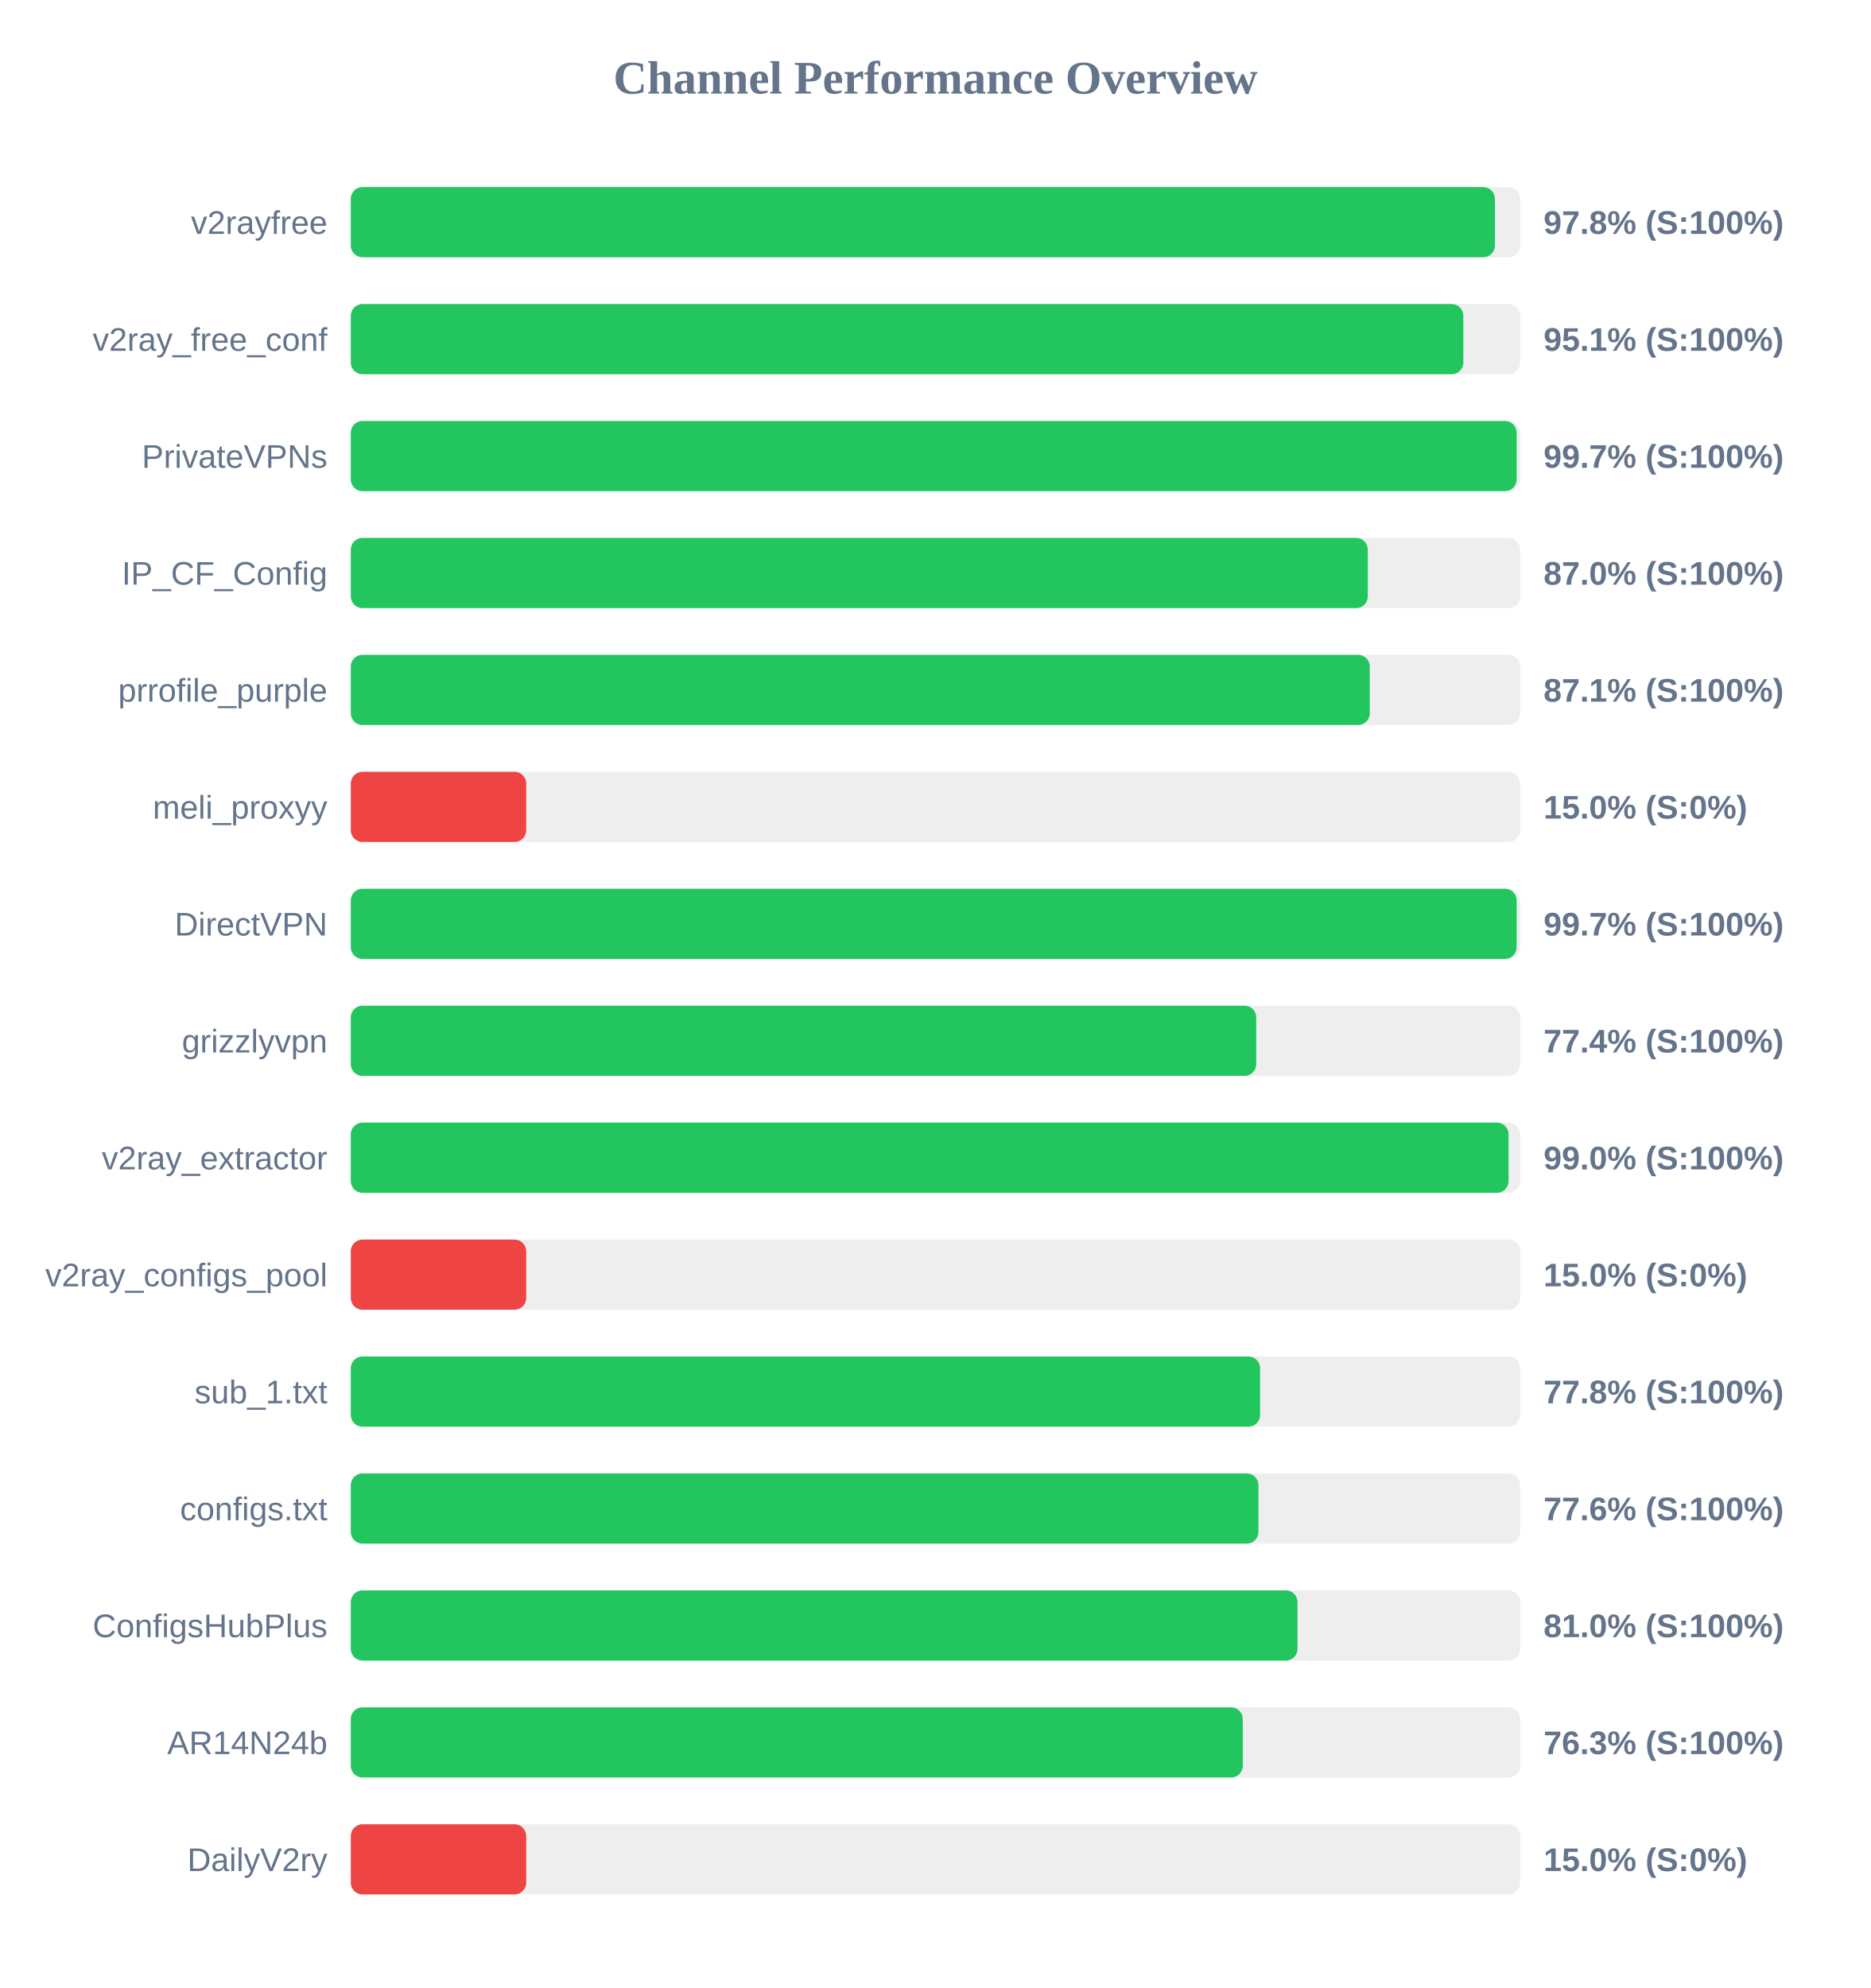
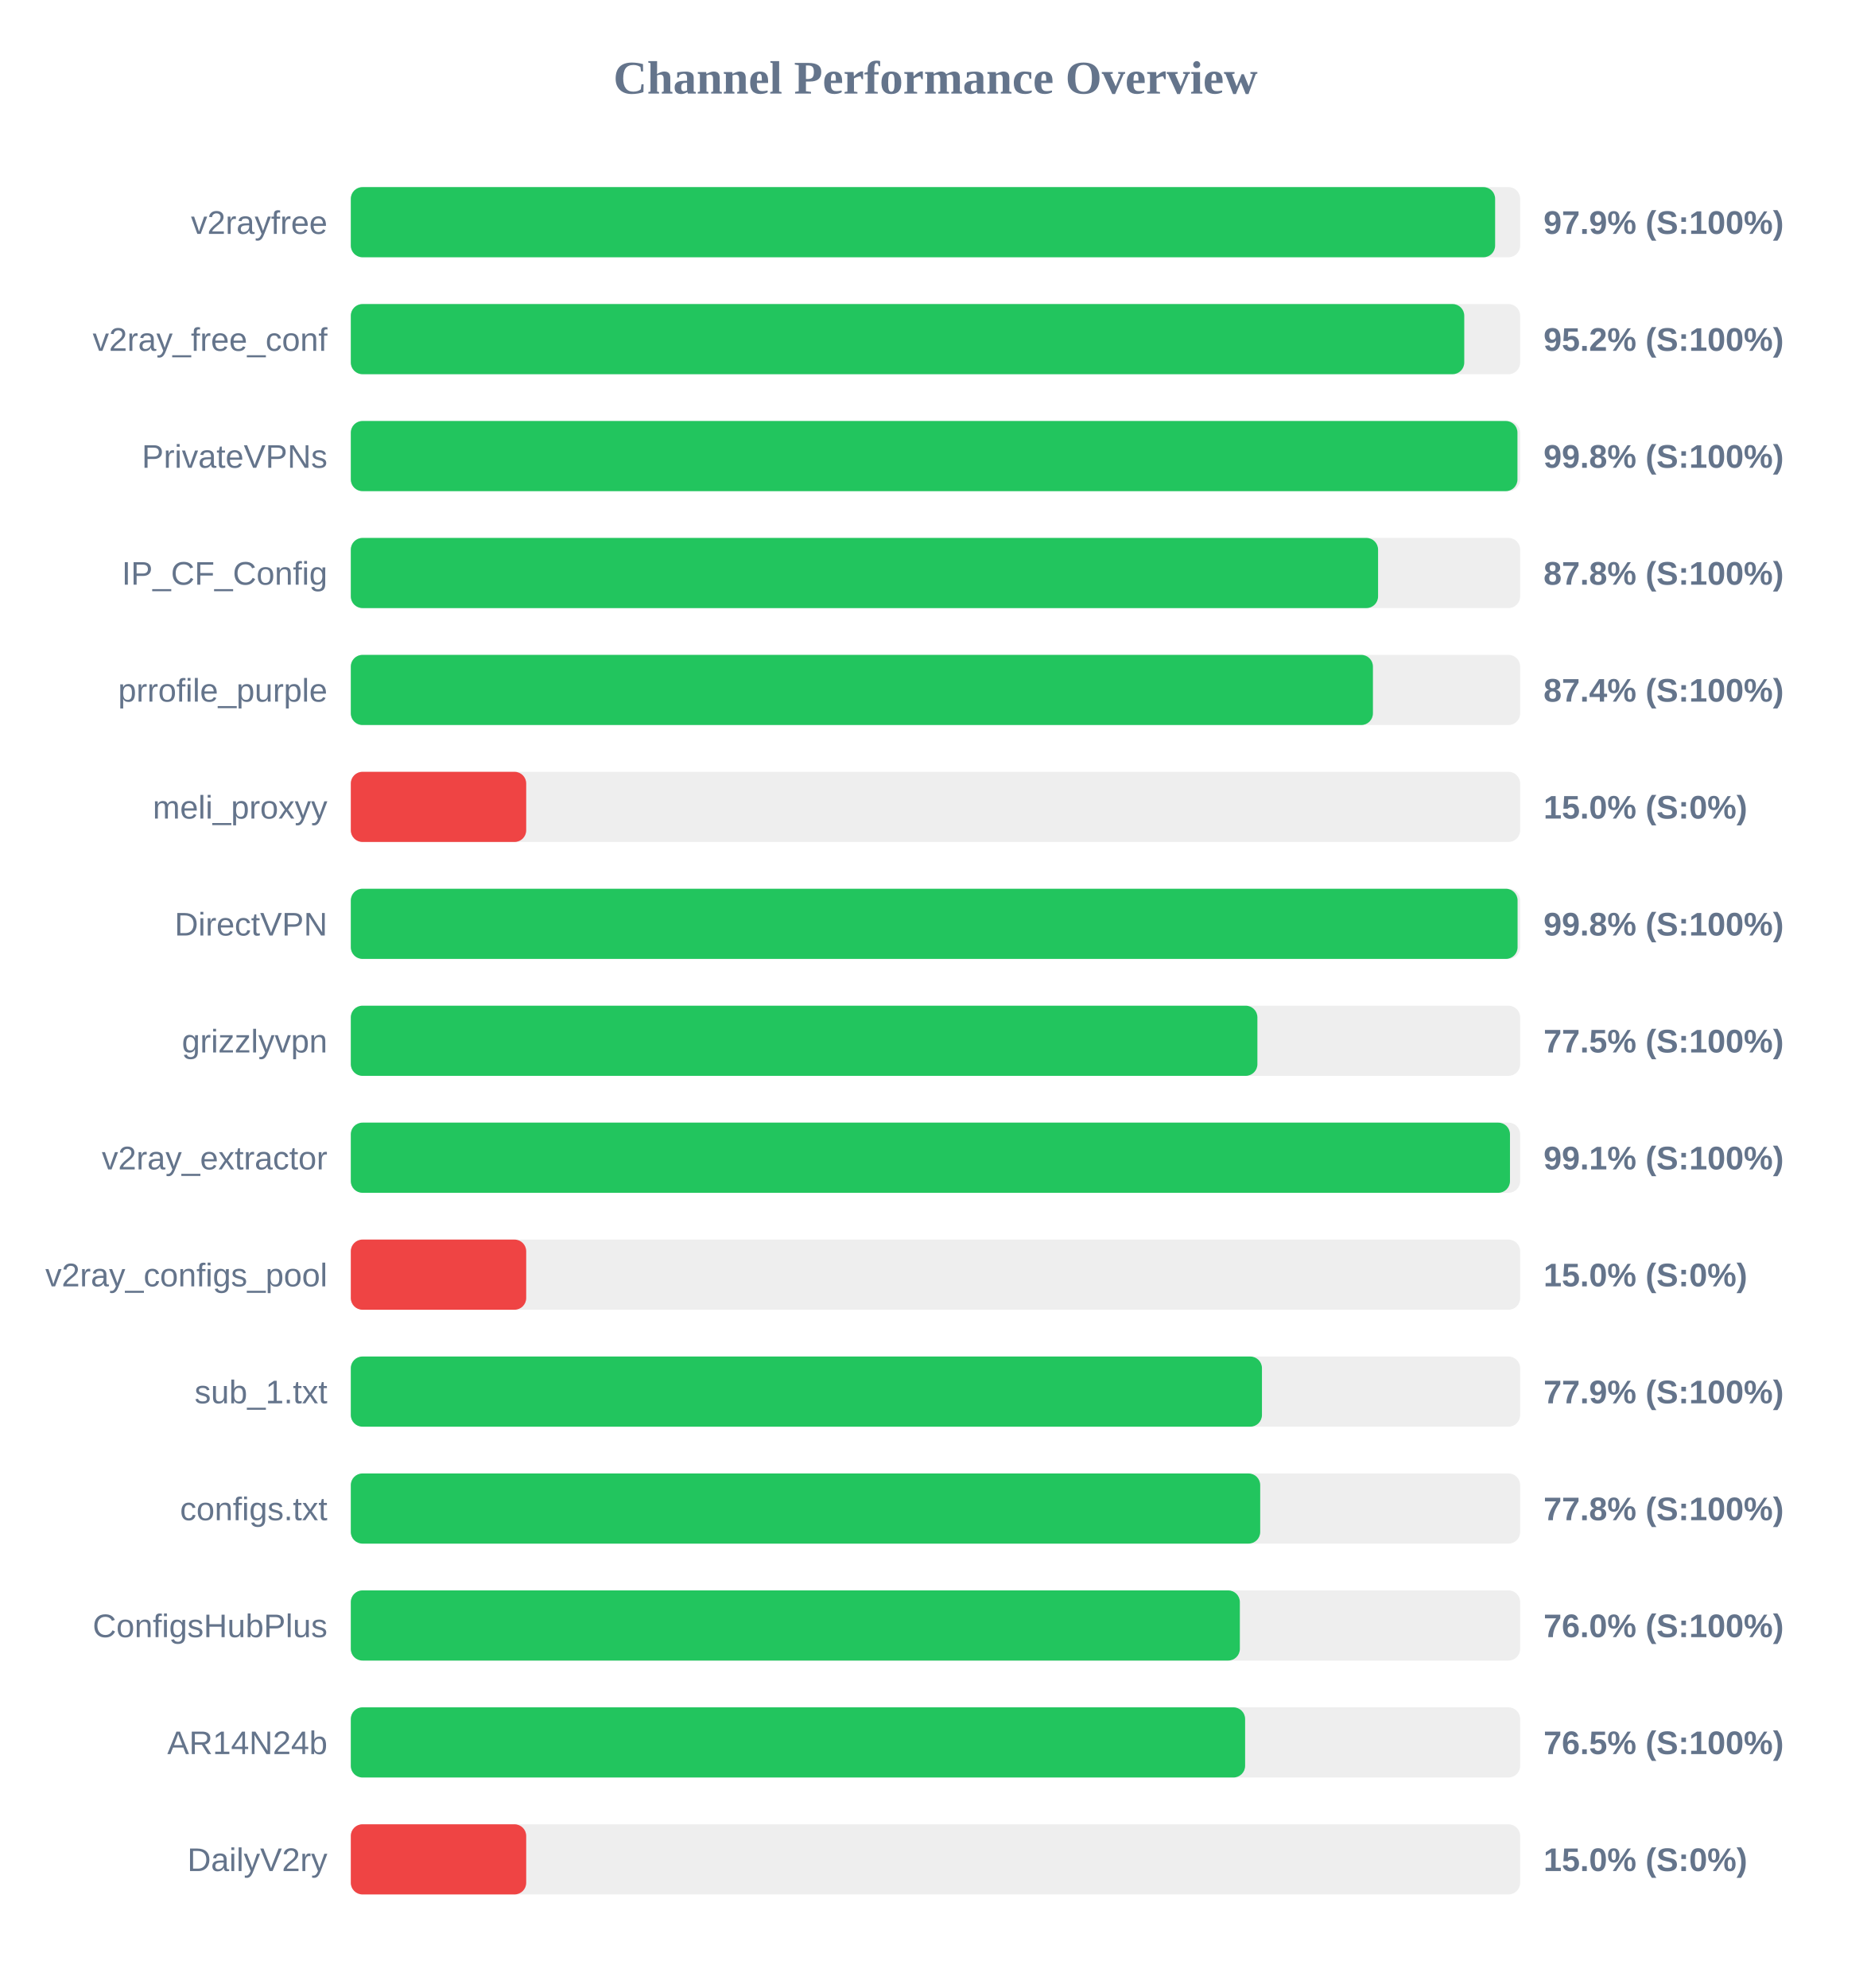
<svg xmlns="http://www.w3.org/2000/svg" width="800" height="850" version="1.1">
  <style>
        .row { font: 14px Arial; fill: #64748b; }
        .score { font: bold 14px Arial; fill: #64748b; }
    </style>
  <text x="400" y="40" text-anchor="middle" font-size="20px" font-weight="bold" fill="#64748b">Channel Performance Overview</text>
  <rect x="150" y="80" width="500" height="30" fill="#eee" rx="5" />
-   <rect x="150" y="80" width="489.2" height="30" fill="#22c55e" rx="5" />
+   <rect x="150" y="80" width="489.3" height="30" fill="#22c55e" rx="5" />
  <text x="140" y="100" text-anchor="end" class="row">v2rayfree</text>
-   <text x="660" y="100" text-anchor="start" class="score">97.8% (S:100%)</text>
+   <text x="660" y="100" text-anchor="start" class="score">97.9% (S:100%)</text>
  <rect x="150" y="130" width="500" height="30" fill="#eee" rx="5" />
-   <rect x="150" y="130" width="475.7" height="30" fill="#22c55e" rx="5" />
+   <rect x="150" y="130" width="476.1" height="30" fill="#22c55e" rx="5" />
  <text x="140" y="150" text-anchor="end" class="row">v2ray_free_conf</text>
-   <text x="660" y="150" text-anchor="start" class="score">95.1% (S:100%)</text>
+   <text x="660" y="150" text-anchor="start" class="score">95.2% (S:100%)</text>
  <rect x="150" y="180" width="500" height="30" fill="#eee" rx="5" />
-   <rect x="150" y="180" width="498.5" height="30" fill="#22c55e" rx="5" />
+   <rect x="150" y="180" width="498.85" height="30" fill="#22c55e" rx="5" />
  <text x="140" y="200" text-anchor="end" class="row">PrivateVPNs</text>
-   <text x="660" y="200" text-anchor="start" class="score">99.7% (S:100%)</text>
+   <text x="660" y="200" text-anchor="start" class="score">99.8% (S:100%)</text>
  <rect x="150" y="230" width="500" height="30" fill="#eee" rx="5" />
-   <rect x="150" y="230" width="434.85" height="30" fill="#22c55e" rx="5" />
+   <rect x="150" y="230" width="439.25" height="30" fill="#22c55e" rx="5" />
  <text x="140" y="250" text-anchor="end" class="row">IP_CF_Config</text>
-   <text x="660" y="250" text-anchor="start" class="score">87.0% (S:100%)</text>
+   <text x="660" y="250" text-anchor="start" class="score">87.8% (S:100%)</text>
  <rect x="150" y="280" width="500" height="30" fill="#eee" rx="5" />
-   <rect x="150" y="280" width="435.7" height="30" fill="#22c55e" rx="5" />
+   <rect x="150" y="280" width="437.05" height="30" fill="#22c55e" rx="5" />
  <text x="140" y="300" text-anchor="end" class="row">prrofile_purple</text>
-   <text x="660" y="300" text-anchor="start" class="score">87.1% (S:100%)</text>
+   <text x="660" y="300" text-anchor="start" class="score">87.4% (S:100%)</text>
  <rect x="150" y="330" width="500" height="30" fill="#eee" rx="5" />
  <rect x="150" y="330" width="75.0" height="30" fill="#ef4444" rx="5" />
  <text x="140" y="350" text-anchor="end" class="row">meli_proxyy</text>
  <text x="660" y="350" text-anchor="start" class="score">15.0% (S:0%)</text>
  <rect x="150" y="380" width="500" height="30" fill="#eee" rx="5" />
-   <rect x="150" y="380" width="498.5" height="30" fill="#22c55e" rx="5" />
+   <rect x="150" y="380" width="498.9" height="30" fill="#22c55e" rx="5" />
  <text x="140" y="400" text-anchor="end" class="row">DirectVPN</text>
-   <text x="660" y="400" text-anchor="start" class="score">99.7% (S:100%)</text>
+   <text x="660" y="400" text-anchor="start" class="score">99.8% (S:100%)</text>
  <rect x="150" y="430" width="500" height="30" fill="#eee" rx="5" />
-   <rect x="150" y="430" width="387.15" height="30" fill="#22c55e" rx="5" />
+   <rect x="150" y="430" width="387.65" height="30" fill="#22c55e" rx="5" />
  <text x="140" y="450" text-anchor="end" class="row">grizzlyvpn</text>
-   <text x="660" y="450" text-anchor="start" class="score">77.4% (S:100%)</text>
+   <text x="660" y="450" text-anchor="start" class="score">77.5% (S:100%)</text>
  <rect x="150" y="480" width="500" height="30" fill="#eee" rx="5" />
-   <rect x="150" y="480" width="495.05" height="30" fill="#22c55e" rx="5" />
+   <rect x="150" y="480" width="495.65" height="30" fill="#22c55e" rx="5" />
  <text x="140" y="500" text-anchor="end" class="row">v2ray_extractor</text>
-   <text x="660" y="500" text-anchor="start" class="score">99.0% (S:100%)</text>
+   <text x="660" y="500" text-anchor="start" class="score">99.1% (S:100%)</text>
  <rect x="150" y="530" width="500" height="30" fill="#eee" rx="5" />
  <rect x="150" y="530" width="75.0" height="30" fill="#ef4444" rx="5" />
  <text x="140" y="550" text-anchor="end" class="row">v2ray_configs_pool</text>
  <text x="660" y="550" text-anchor="start" class="score">15.0% (S:0%)</text>
  <rect x="150" y="580" width="500" height="30" fill="#eee" rx="5" />
-   <rect x="150" y="580" width="388.8" height="30" fill="#22c55e" rx="5" />
+   <rect x="150" y="580" width="389.6" height="30" fill="#22c55e" rx="5" />
  <text x="140" y="600" text-anchor="end" class="row">sub_1.txt</text>
-   <text x="660" y="600" text-anchor="start" class="score">77.8% (S:100%)</text>
+   <text x="660" y="600" text-anchor="start" class="score">77.9% (S:100%)</text>
  <rect x="150" y="630" width="500" height="30" fill="#eee" rx="5" />
-   <rect x="150" y="630" width="388.1" height="30" fill="#22c55e" rx="5" />
+   <rect x="150" y="630" width="388.85" height="30" fill="#22c55e" rx="5" />
  <text x="140" y="650" text-anchor="end" class="row">configs.txt</text>
-   <text x="660" y="650" text-anchor="start" class="score">77.6% (S:100%)</text>
+   <text x="660" y="650" text-anchor="start" class="score">77.8% (S:100%)</text>
  <rect x="150" y="680" width="500" height="30" fill="#eee" rx="5" />
-   <rect x="150" y="680" width="404.8" height="30" fill="#22c55e" rx="5" />
+   <rect x="150" y="680" width="380.15" height="30" fill="#22c55e" rx="5" />
  <text x="140" y="700" text-anchor="end" class="row">ConfigsHubPlus</text>
-   <text x="660" y="700" text-anchor="start" class="score">81.0% (S:100%)</text>
+   <text x="660" y="700" text-anchor="start" class="score">76.0% (S:100%)</text>
  <rect x="150" y="730" width="500" height="30" fill="#eee" rx="5" />
-   <rect x="150" y="730" width="381.4" height="30" fill="#22c55e" rx="5" />
+   <rect x="150" y="730" width="382.4" height="30" fill="#22c55e" rx="5" />
  <text x="140" y="750" text-anchor="end" class="row">AR14N24b</text>
-   <text x="660" y="750" text-anchor="start" class="score">76.3% (S:100%)</text>
+   <text x="660" y="750" text-anchor="start" class="score">76.5% (S:100%)</text>
  <rect x="150" y="780" width="500" height="30" fill="#eee" rx="5" />
  <rect x="150" y="780" width="75.0" height="30" fill="#ef4444" rx="5" />
  <text x="140" y="800" text-anchor="end" class="row">DailyV2ry</text>
  <text x="660" y="800" text-anchor="start" class="score">15.0% (S:0%)</text>
</svg>
